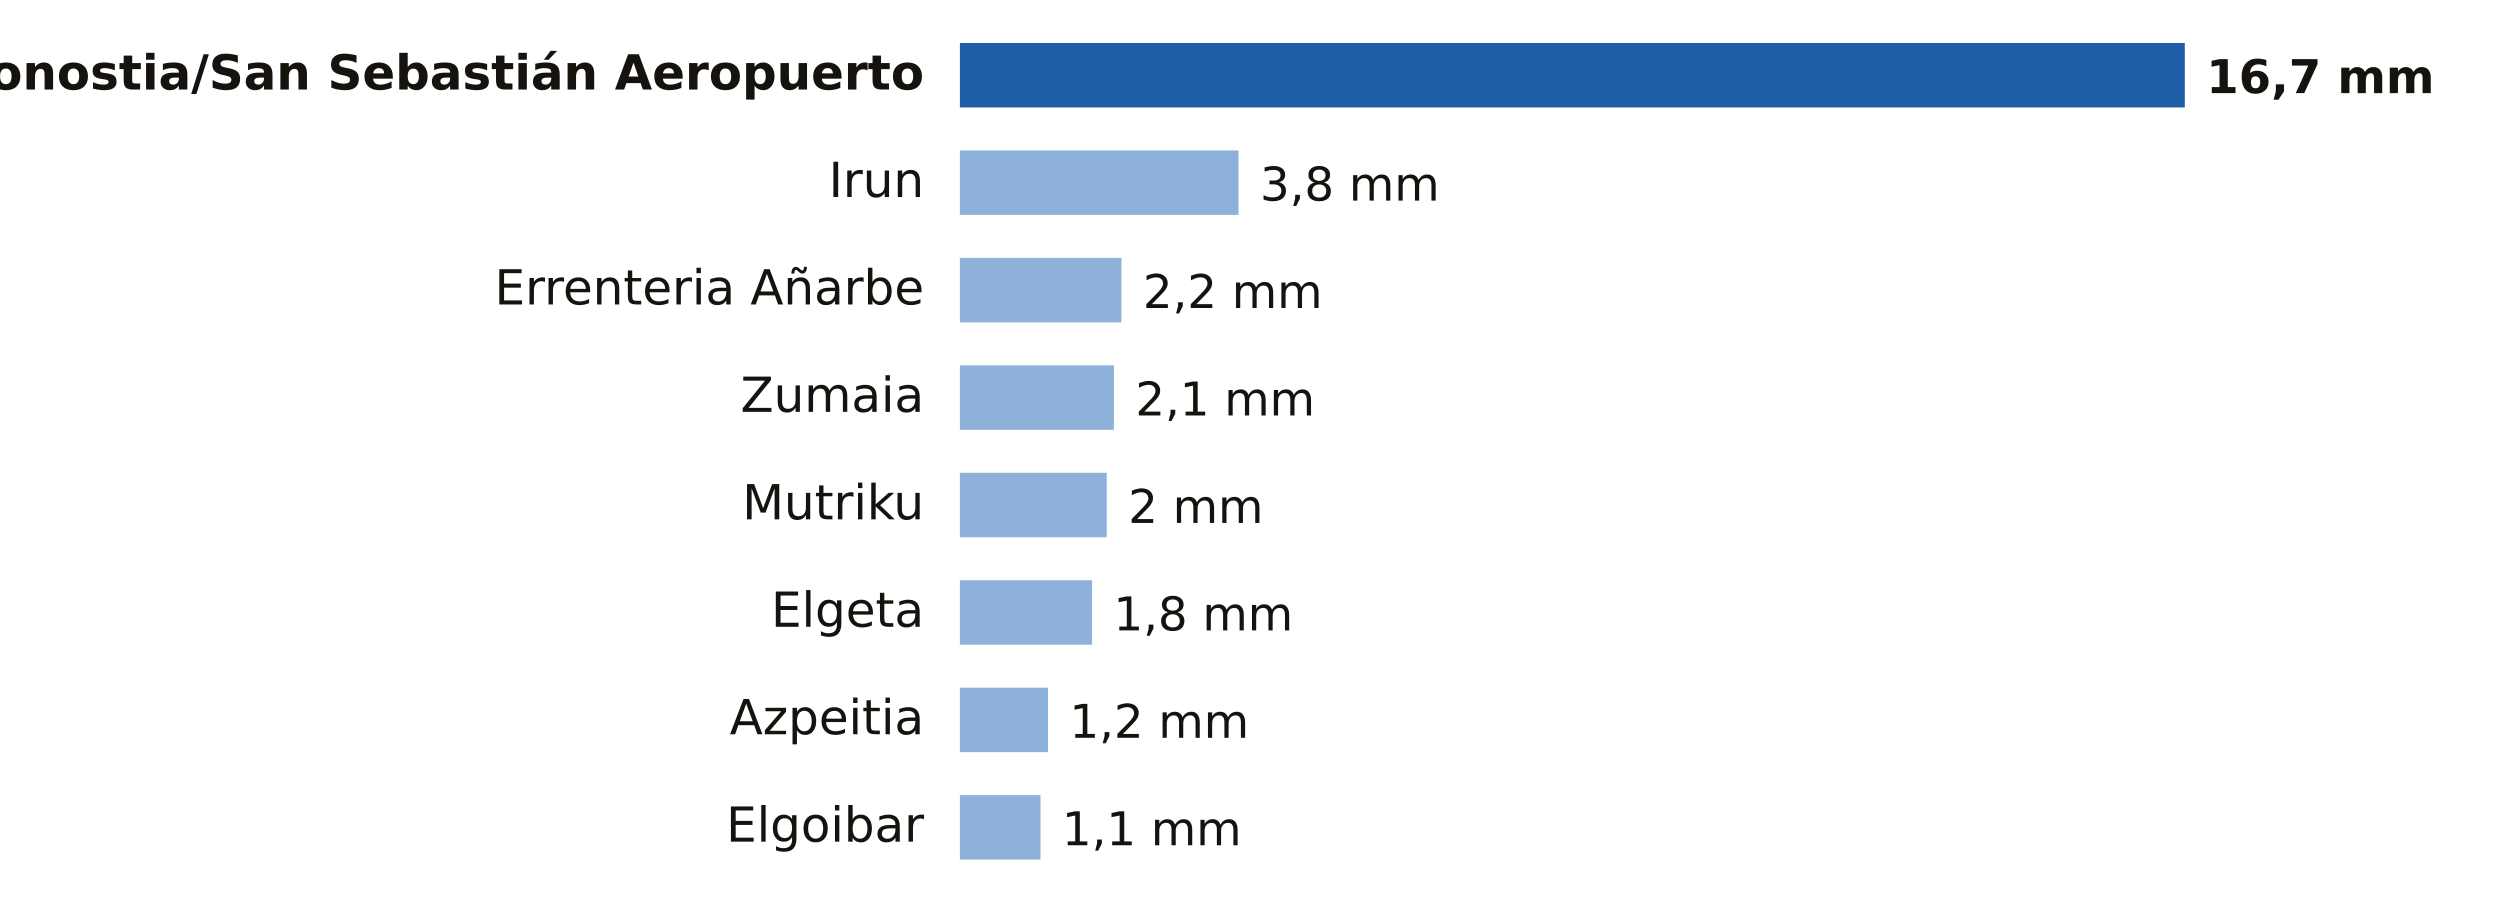
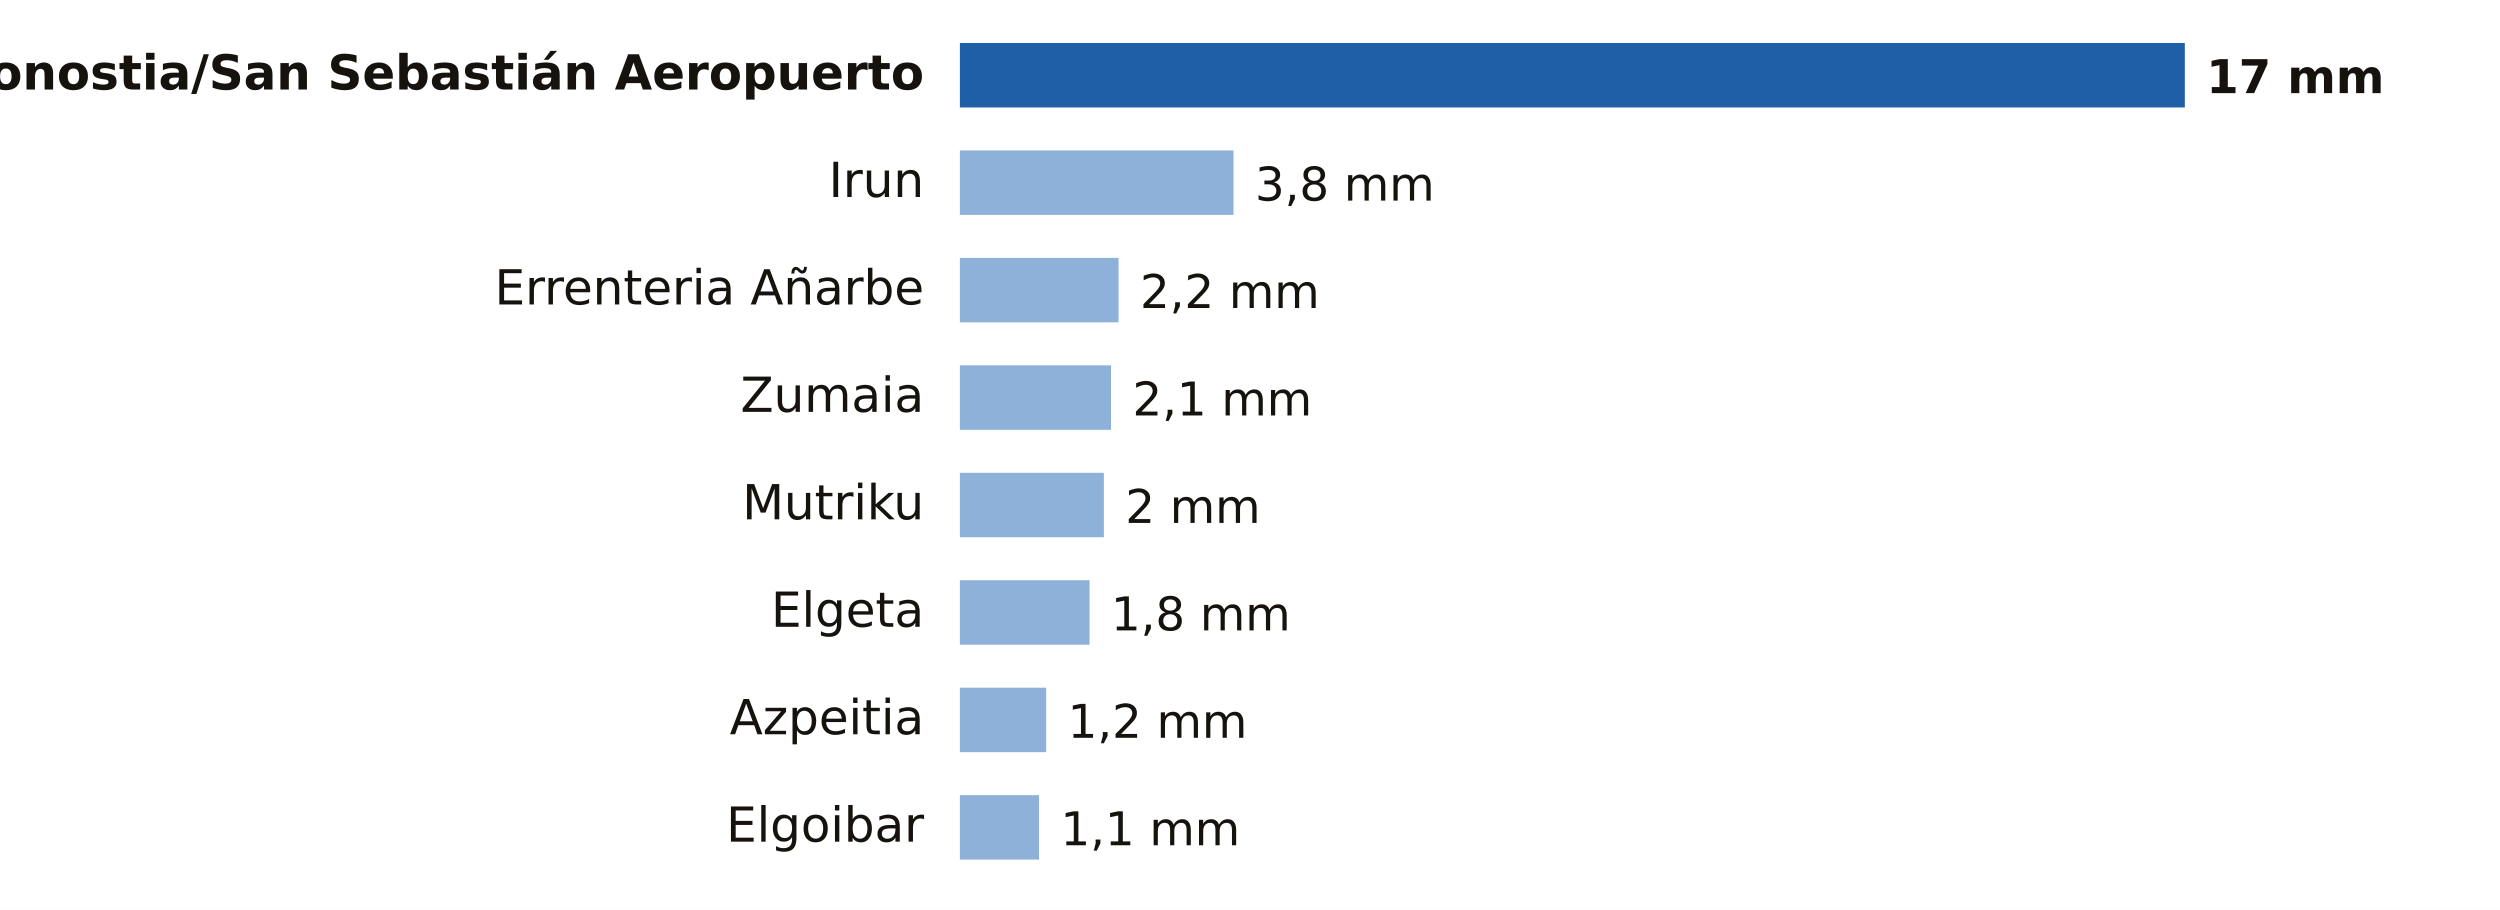
- <svg xmlns="http://www.w3.org/2000/svg" viewBox="0 0 698 254" width="698" height="254" role="img" aria-label="Lluvia entre la medianoche y las 11:00 del miércoles 21 de octubre en Gipuzkoa">
+ <svg xmlns="http://www.w3.org/2000/svg" viewBox="0 0 698 254" width="698" height="254" role="img" aria-label="Lluvia entre la medianoche y las 12:00 del miércoles 21 de octubre en Gipuzkoa">
  <rect width="698" height="254" fill="#FFFFFF" />
  <text x="258.0" y="25.0" font-size="13.5" fill="#16130F" text-anchor="end" font-weight="600" font-family="Public Sans, DejaVu Sans, Arial, sans-serif">Donostia/San Sebastián Aeropuerto</text>
  <rect x="268" y="12" width="342.0" height="18" fill="#1F5FA8" />
-   <text x="616.0" y="26.0" font-size="13" fill="#16130F" text-anchor="start" font-weight="700" font-family="Public Sans, DejaVu Sans, Arial, sans-serif">16,7 mm</text>
+   <text x="616.0" y="26.0" font-size="13" fill="#16130F" text-anchor="start" font-weight="700" font-family="Public Sans, DejaVu Sans, Arial, sans-serif">17 mm</text>
  <text x="258.0" y="55.0" font-size="13.5" fill="#16130F" text-anchor="end" font-weight="400" font-family="Public Sans, DejaVu Sans, Arial, sans-serif">Irun</text>
-   <rect x="268" y="42" width="77.8" height="18" fill="#8EB1DA" />
-   <text x="351.8" y="56.0" font-size="13" fill="#16130F" text-anchor="start" font-weight="500" font-family="Public Sans, DejaVu Sans, Arial, sans-serif">3,8 mm</text>
+   <rect x="268" y="42" width="76.4" height="18" fill="#8EB1DA" />
+   <text x="350.4" y="56.0" font-size="13" fill="#16130F" text-anchor="start" font-weight="500" font-family="Public Sans, DejaVu Sans, Arial, sans-serif">3,8 mm</text>
  <text x="258.0" y="85.0" font-size="13.5" fill="#16130F" text-anchor="end" font-weight="400" font-family="Public Sans, DejaVu Sans, Arial, sans-serif">Errenteria Añarbe</text>
-   <rect x="268" y="72" width="45.1" height="18" fill="#8EB1DA" />
-   <text x="319.1" y="86.0" font-size="13" fill="#16130F" text-anchor="start" font-weight="500" font-family="Public Sans, DejaVu Sans, Arial, sans-serif">2,2 mm</text>
+   <rect x="268" y="72" width="44.3" height="18" fill="#8EB1DA" />
+   <text x="318.3" y="86.0" font-size="13" fill="#16130F" text-anchor="start" font-weight="500" font-family="Public Sans, DejaVu Sans, Arial, sans-serif">2,2 mm</text>
  <text x="258.0" y="115.0" font-size="13.5" fill="#16130F" text-anchor="end" font-weight="400" font-family="Public Sans, DejaVu Sans, Arial, sans-serif">Zumaia</text>
-   <rect x="268" y="102" width="43.0" height="18" fill="#8EB1DA" />
-   <text x="317.0" y="116.0" font-size="13" fill="#16130F" text-anchor="start" font-weight="500" font-family="Public Sans, DejaVu Sans, Arial, sans-serif">2,1 mm</text>
+   <rect x="268" y="102" width="42.2" height="18" fill="#8EB1DA" />
+   <text x="316.2" y="116.0" font-size="13" fill="#16130F" text-anchor="start" font-weight="500" font-family="Public Sans, DejaVu Sans, Arial, sans-serif">2,1 mm</text>
  <text x="258.0" y="145.0" font-size="13.5" fill="#16130F" text-anchor="end" font-weight="400" font-family="Public Sans, DejaVu Sans, Arial, sans-serif">Mutriku</text>
-   <rect x="268" y="132" width="41.0" height="18" fill="#8EB1DA" />
-   <text x="315.0" y="146.0" font-size="13" fill="#16130F" text-anchor="start" font-weight="500" font-family="Public Sans, DejaVu Sans, Arial, sans-serif">2 mm</text>
+   <rect x="268" y="132" width="40.2" height="18" fill="#8EB1DA" />
+   <text x="314.2" y="146.0" font-size="13" fill="#16130F" text-anchor="start" font-weight="500" font-family="Public Sans, DejaVu Sans, Arial, sans-serif">2 mm</text>
  <text x="258.0" y="175.0" font-size="13.5" fill="#16130F" text-anchor="end" font-weight="400" font-family="Public Sans, DejaVu Sans, Arial, sans-serif">Elgeta</text>
-   <rect x="268" y="162" width="36.9" height="18" fill="#8EB1DA" />
-   <text x="310.9" y="176.0" font-size="13" fill="#16130F" text-anchor="start" font-weight="500" font-family="Public Sans, DejaVu Sans, Arial, sans-serif">1,8 mm</text>
+   <rect x="268" y="162" width="36.2" height="18" fill="#8EB1DA" />
+   <text x="310.2" y="176.0" font-size="13" fill="#16130F" text-anchor="start" font-weight="500" font-family="Public Sans, DejaVu Sans, Arial, sans-serif">1,8 mm</text>
  <text x="258.0" y="205.0" font-size="13.5" fill="#16130F" text-anchor="end" font-weight="400" font-family="Public Sans, DejaVu Sans, Arial, sans-serif">Azpeitia</text>
-   <rect x="268" y="192" width="24.6" height="18" fill="#8EB1DA" />
-   <text x="298.6" y="206.0" font-size="13" fill="#16130F" text-anchor="start" font-weight="500" font-family="Public Sans, DejaVu Sans, Arial, sans-serif">1,2 mm</text>
+   <rect x="268" y="192" width="24.1" height="18" fill="#8EB1DA" />
+   <text x="298.1" y="206.0" font-size="13" fill="#16130F" text-anchor="start" font-weight="500" font-family="Public Sans, DejaVu Sans, Arial, sans-serif">1,2 mm</text>
  <text x="258.0" y="235.0" font-size="13.5" fill="#16130F" text-anchor="end" font-weight="400" font-family="Public Sans, DejaVu Sans, Arial, sans-serif">Elgoibar</text>
-   <rect x="268" y="222" width="22.5" height="18" fill="#8EB1DA" />
-   <text x="296.5" y="236.0" font-size="13" fill="#16130F" text-anchor="start" font-weight="500" font-family="Public Sans, DejaVu Sans, Arial, sans-serif">1,1 mm</text>
+   <rect x="268" y="222" width="22.1" height="18" fill="#8EB1DA" />
+   <text x="296.1" y="236.0" font-size="13" fill="#16130F" text-anchor="start" font-weight="500" font-family="Public Sans, DejaVu Sans, Arial, sans-serif">1,1 mm</text>
</svg>
